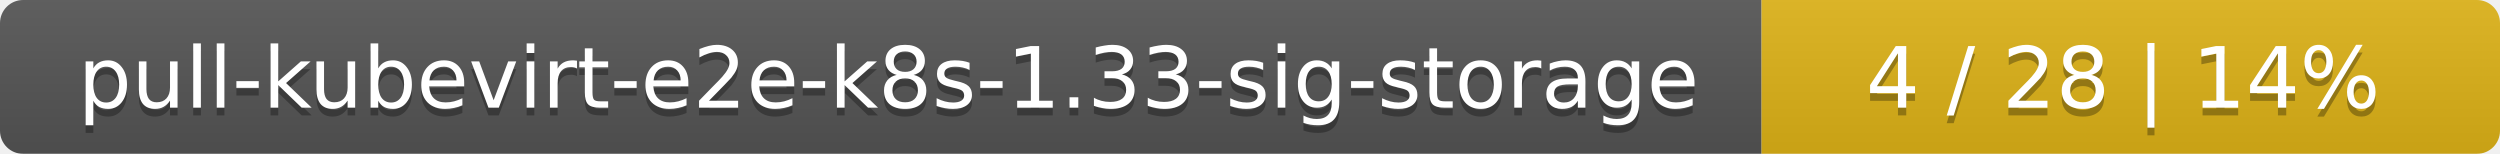
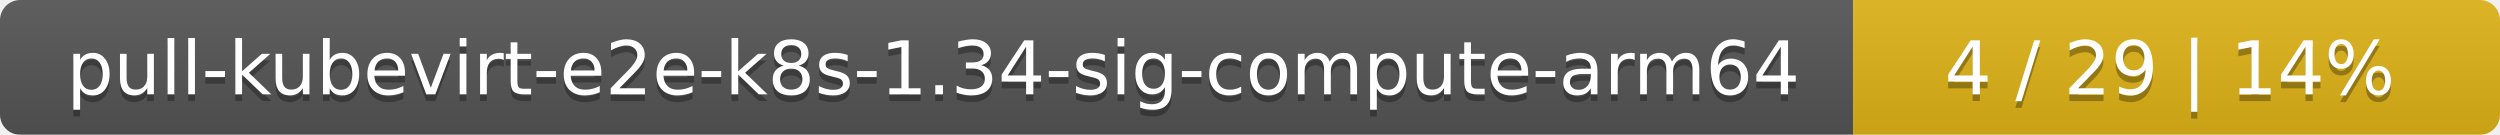
- <svg xmlns="http://www.w3.org/2000/svg" width="325" height="20">
+ <svg xmlns="http://www.w3.org/2000/svg" width="371" height="20">
  <linearGradient id="smooth" x2="0" y2="100%">
    <stop offset="0" stop-color="#bbb" stop-opacity=".1" />
    <stop offset="1" stop-opacity=".1" />
  </linearGradient>
  <mask id="round">
-     <rect width="325" height="20" rx="3" fill="#fff" />
+     <rect width="371" height="20" rx="3" fill="#fff" />
  </mask>
  <g mask="url(#round)">
-     <rect width="229" height="20" fill="#555" />
-     <rect x="229" width="96" height="20" fill="#dfb317" />
-     <rect width="325" height="20" fill="url(#smooth)" />
+     <rect width="275" height="20" fill="#555" />
+     <rect x="275" width="96" height="20" fill="#dfb317" />
+     <rect width="371" height="20" fill="url(#smooth)" />
  </g>
  <g fill="#fff" text-anchor="middle" font-family="DejaVu Sans,Verdana,Geneva,sans-serif" font-size="11">
-     <text x="115.5" y="15" fill="#010101" fill-opacity=".3">pull-kubevirt-e2e-k8s-1.33-sig-storage</text>
-     <text x="115.5" y="14">pull-kubevirt-e2e-k8s-1.33-sig-storage</text>
-     <text x="276" y="15" fill="#010101" fill-opacity=".3">4 / 28    |    14%</text>
-     <text x="276" y="14">4 / 28    |    14%</text>
+     <text x="138.5" y="15" fill="#010101" fill-opacity=".3">pull-kubevirt-e2e-k8s-1.34-sig-compute-arm64</text>
+     <text x="138.5" y="14">pull-kubevirt-e2e-k8s-1.34-sig-compute-arm64</text>
+     <text x="322" y="15" fill="#010101" fill-opacity=".3">4 / 29    |    14%</text>
+     <text x="322" y="14">4 / 29    |    14%</text>
  </g>
</svg>
